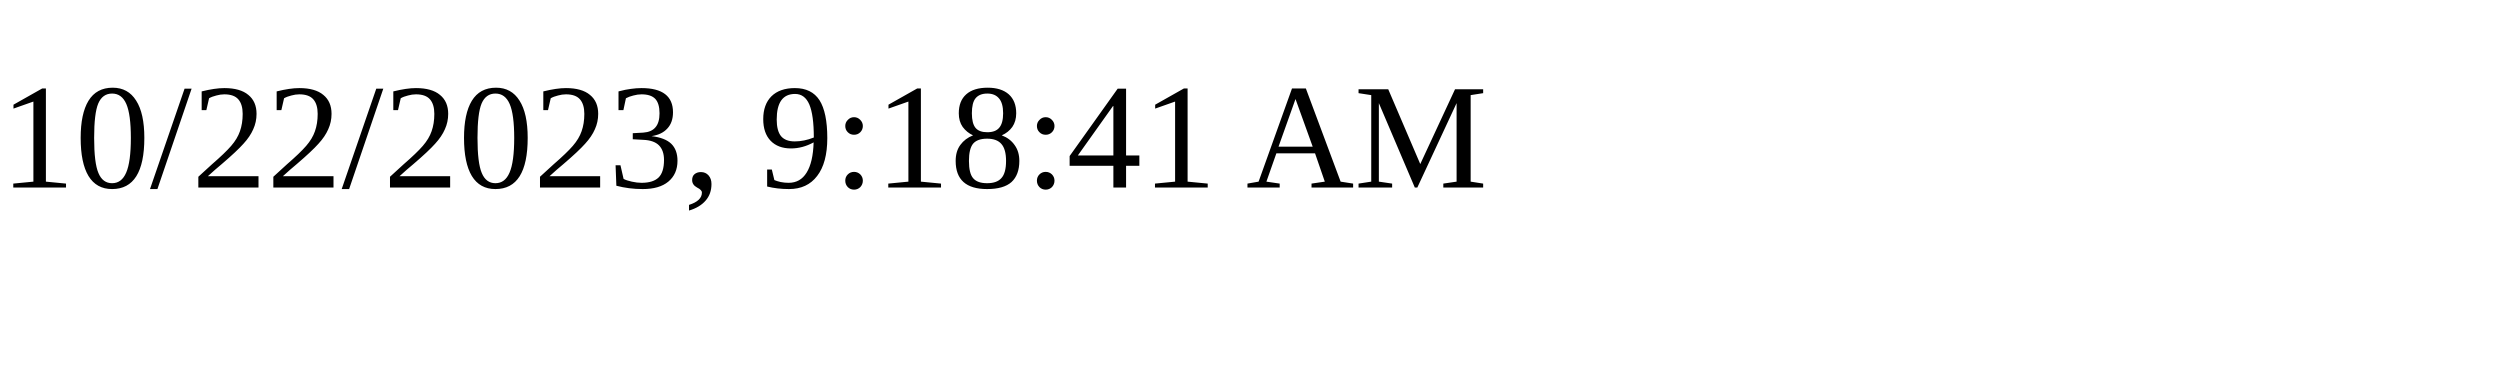
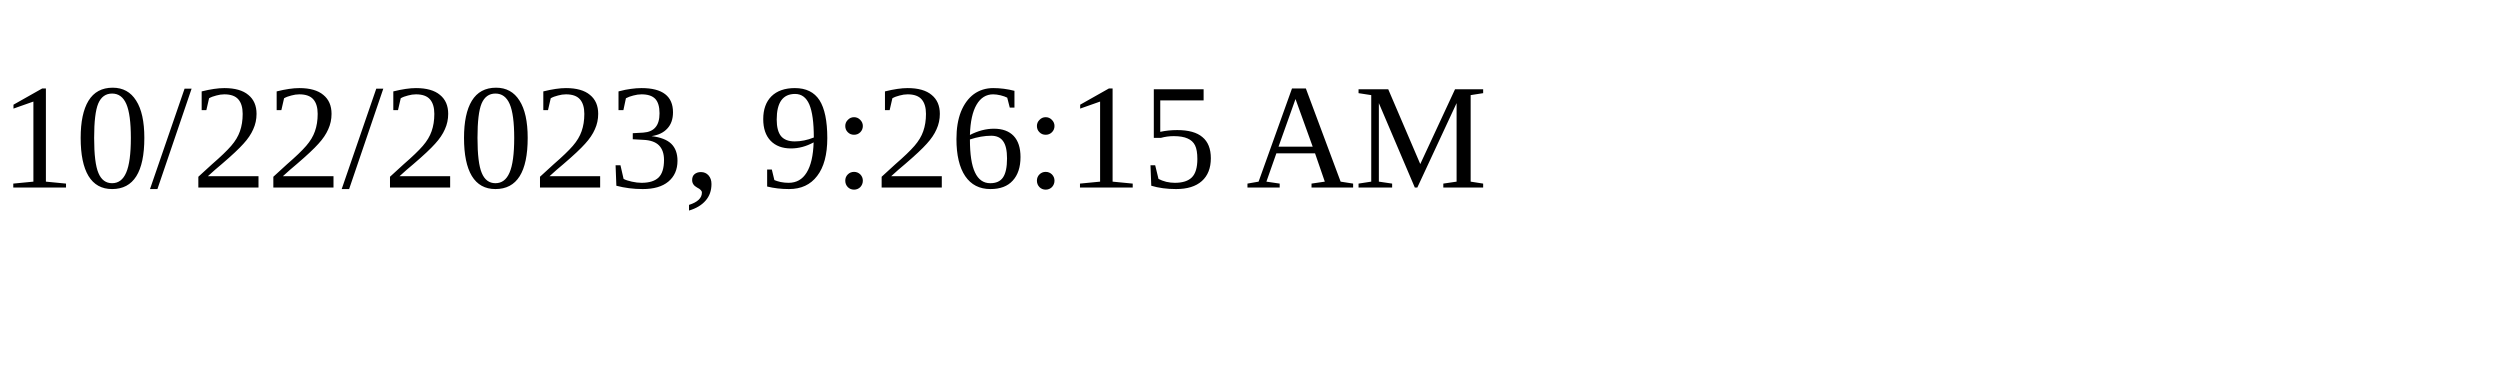
<svg xmlns="http://www.w3.org/2000/svg" height="30" width="200">
-   <text x="0" y="15">10/22/2023, 9:18:41 AM</text>
+   <text x="0" y="15">10/22/2023, 9:26:15 AM</text>
</svg>
